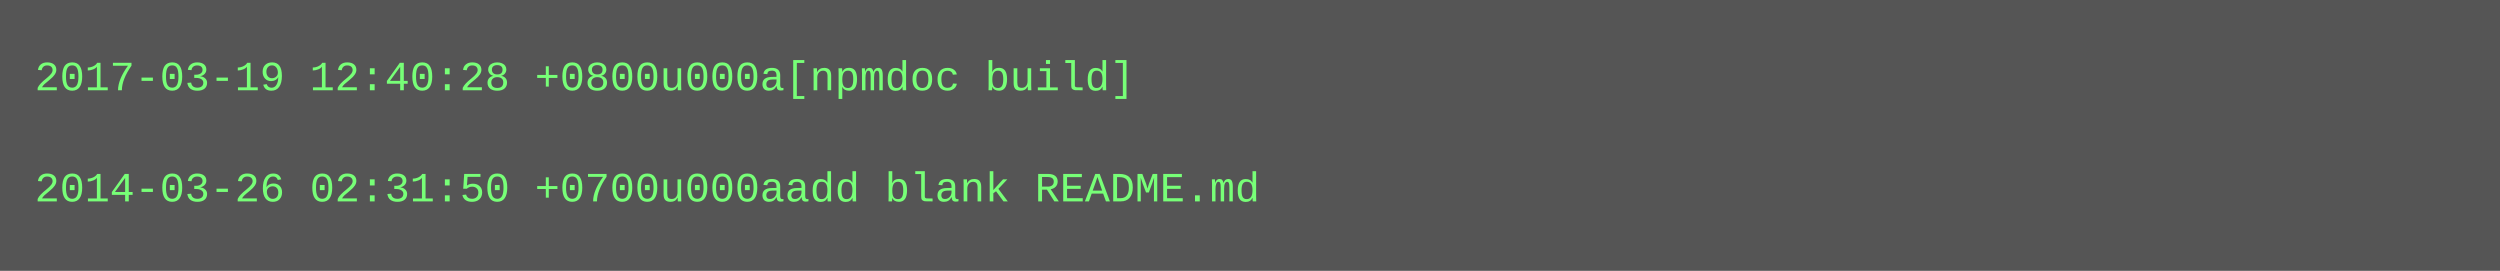
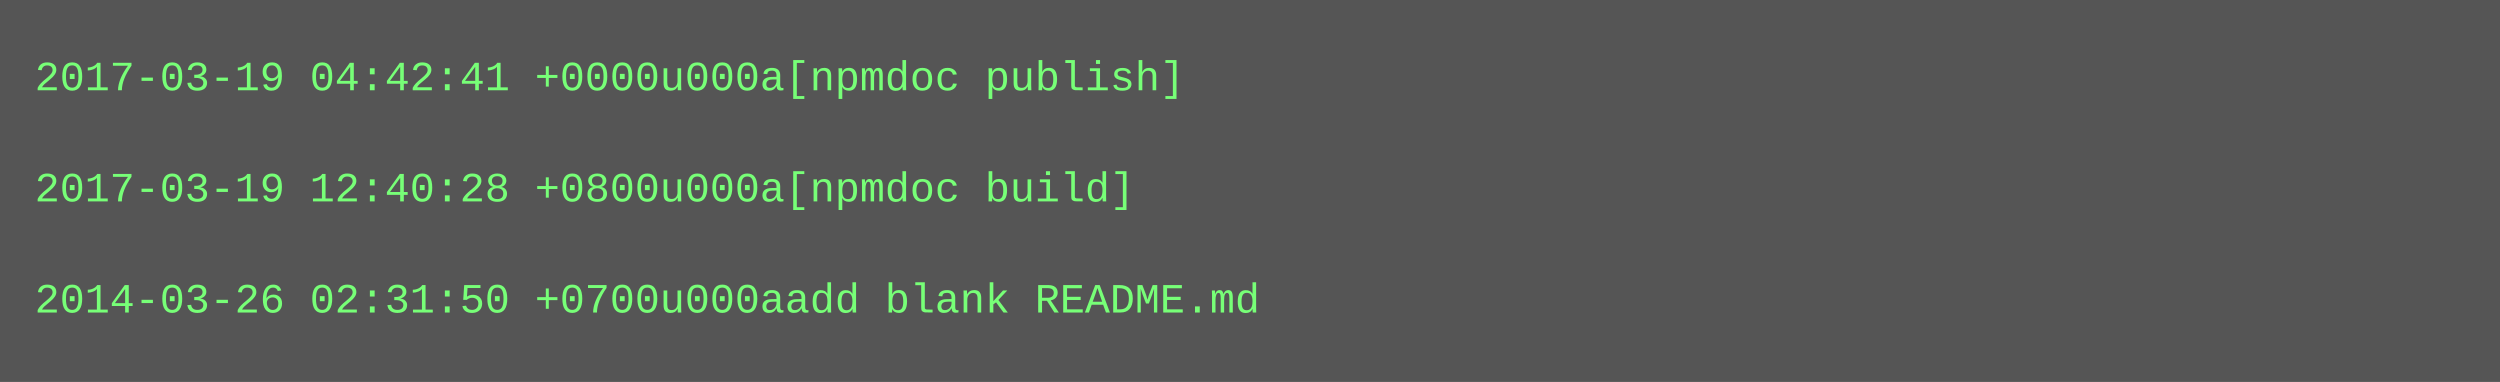
- <svg xmlns="http://www.w3.org/2000/svg" height="78" width="720">
-   <rect height="78" fill="#555" width="720" />
+ <svg xmlns="http://www.w3.org/2000/svg" height="110" width="720">
+   <rect height="110" fill="#555" width="720" />
  <text fill="#7f7" font-family="Courier New" font-size="12" xml:space="preserve">
-     <tspan x="10" y="26">2017-03-19 12:40:28 +0800u000a[npmdoc build]</tspan>
+     <tspan x="10" y="26">2017-03-19 04:42:41 +0000u000a[npmdoc publish]</tspan>
    <tspan x="10" y="42" />
-     <tspan x="10" y="58">2014-03-26 02:31:50 +0700u000aadd blank README.md</tspan>
+     <tspan x="10" y="58">2017-03-19 12:40:28 +0800u000a[npmdoc build]</tspan>
+     <tspan x="10" y="74" />
+     <tspan x="10" y="90">2014-03-26 02:31:50 +0700u000aadd blank README.md</tspan>
  </text>
</svg>
